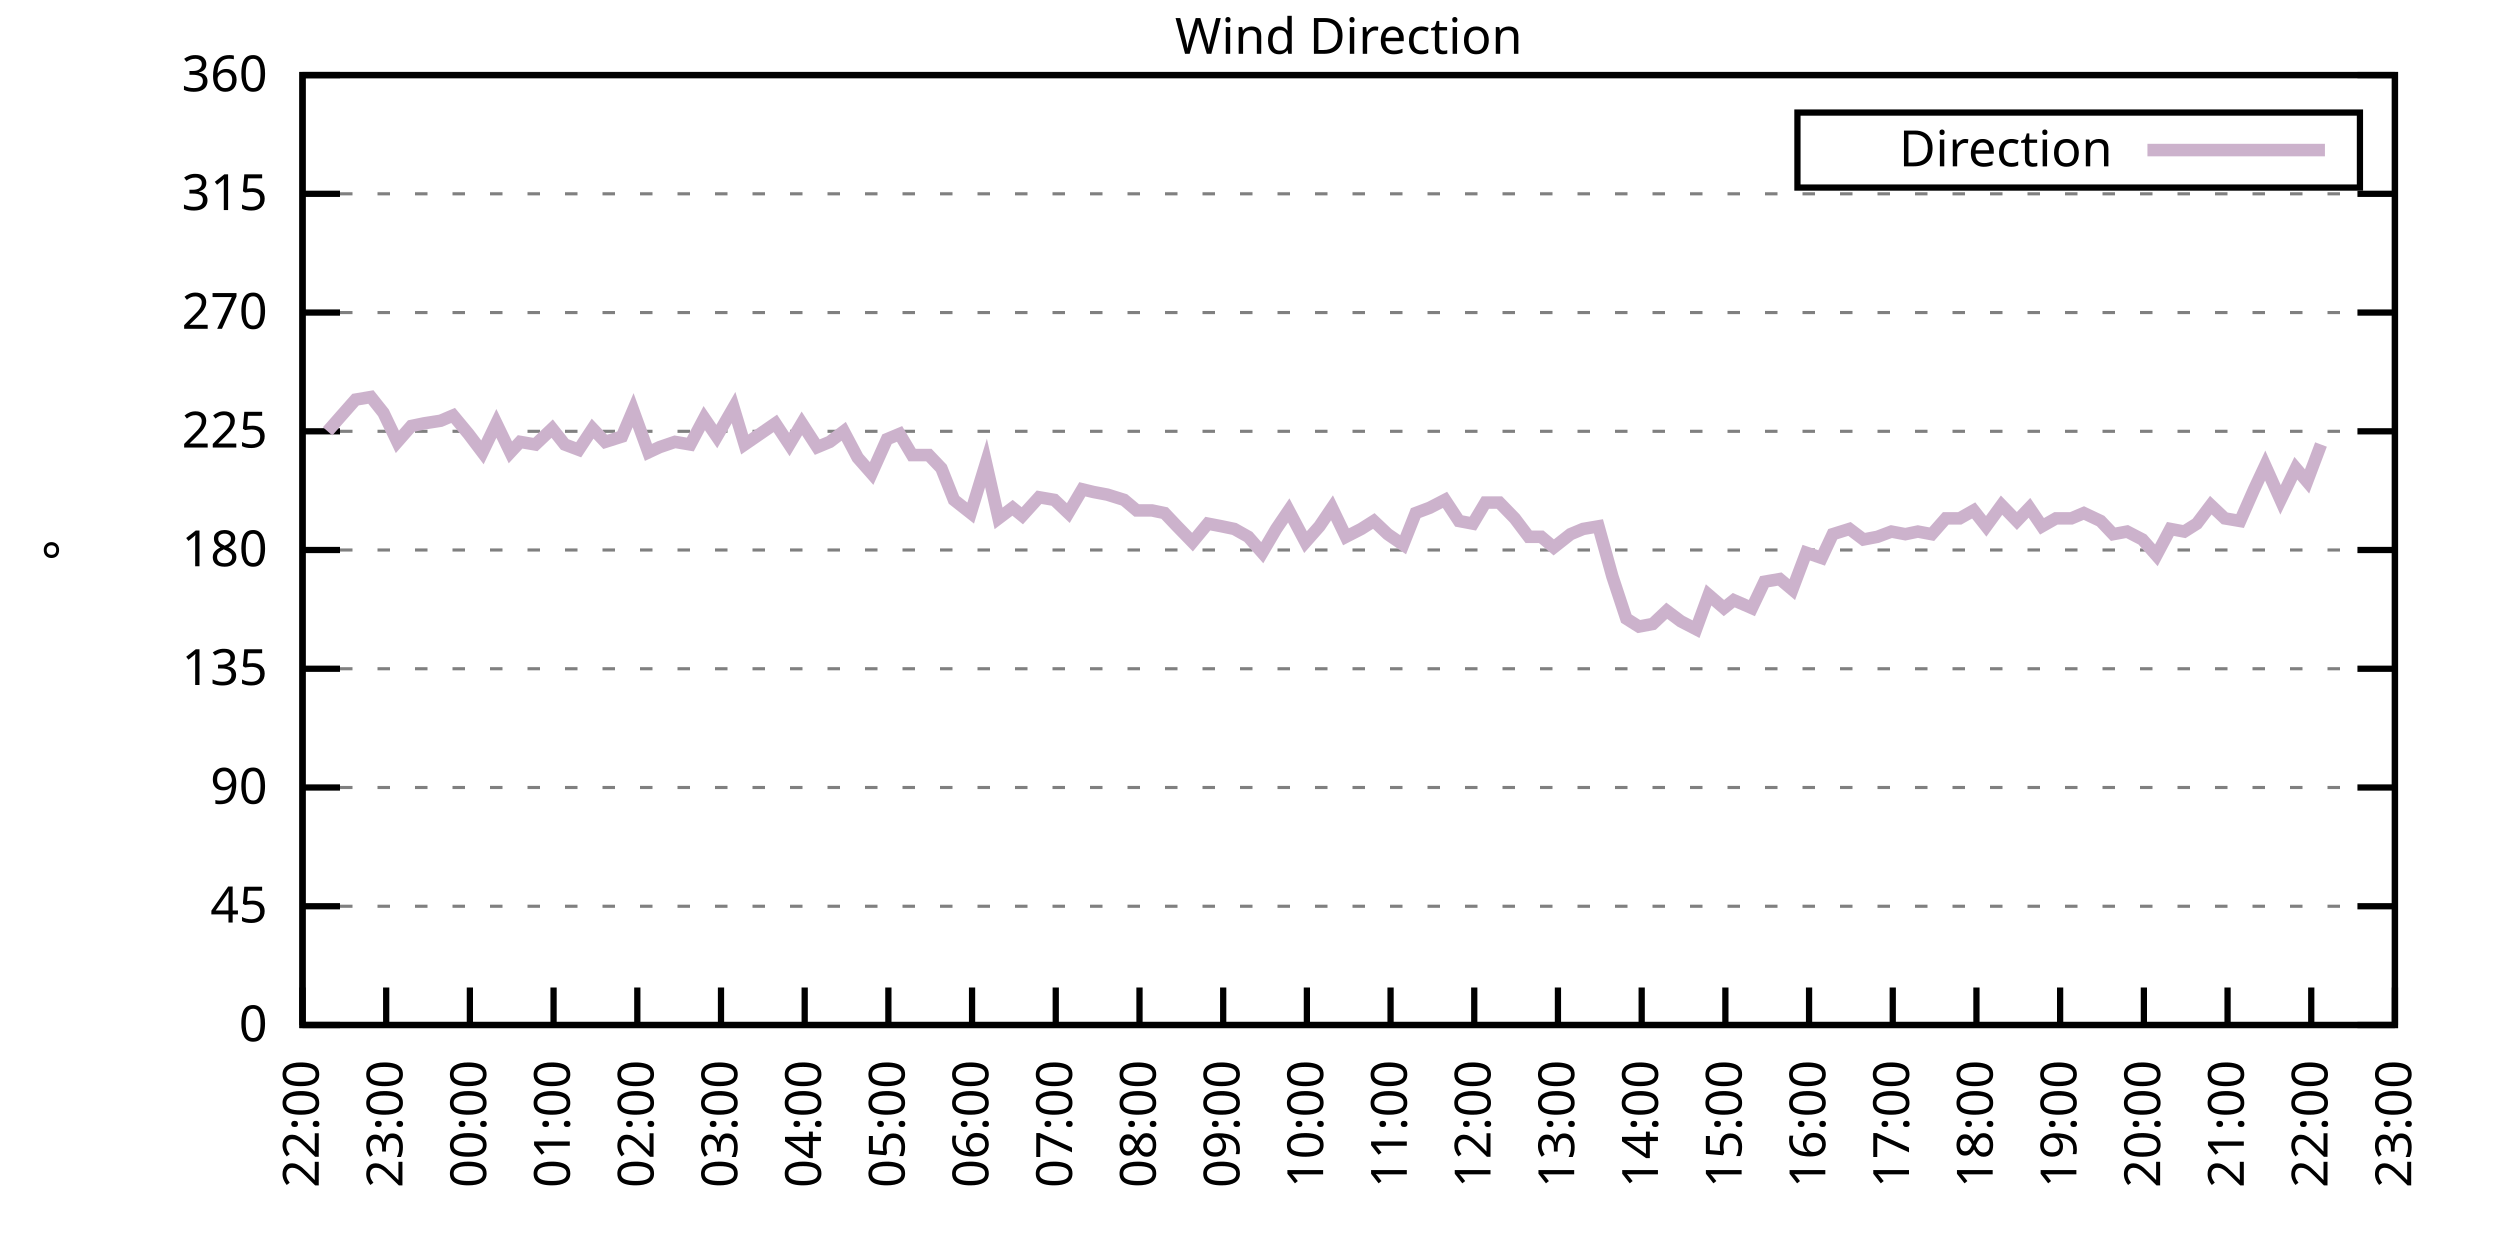
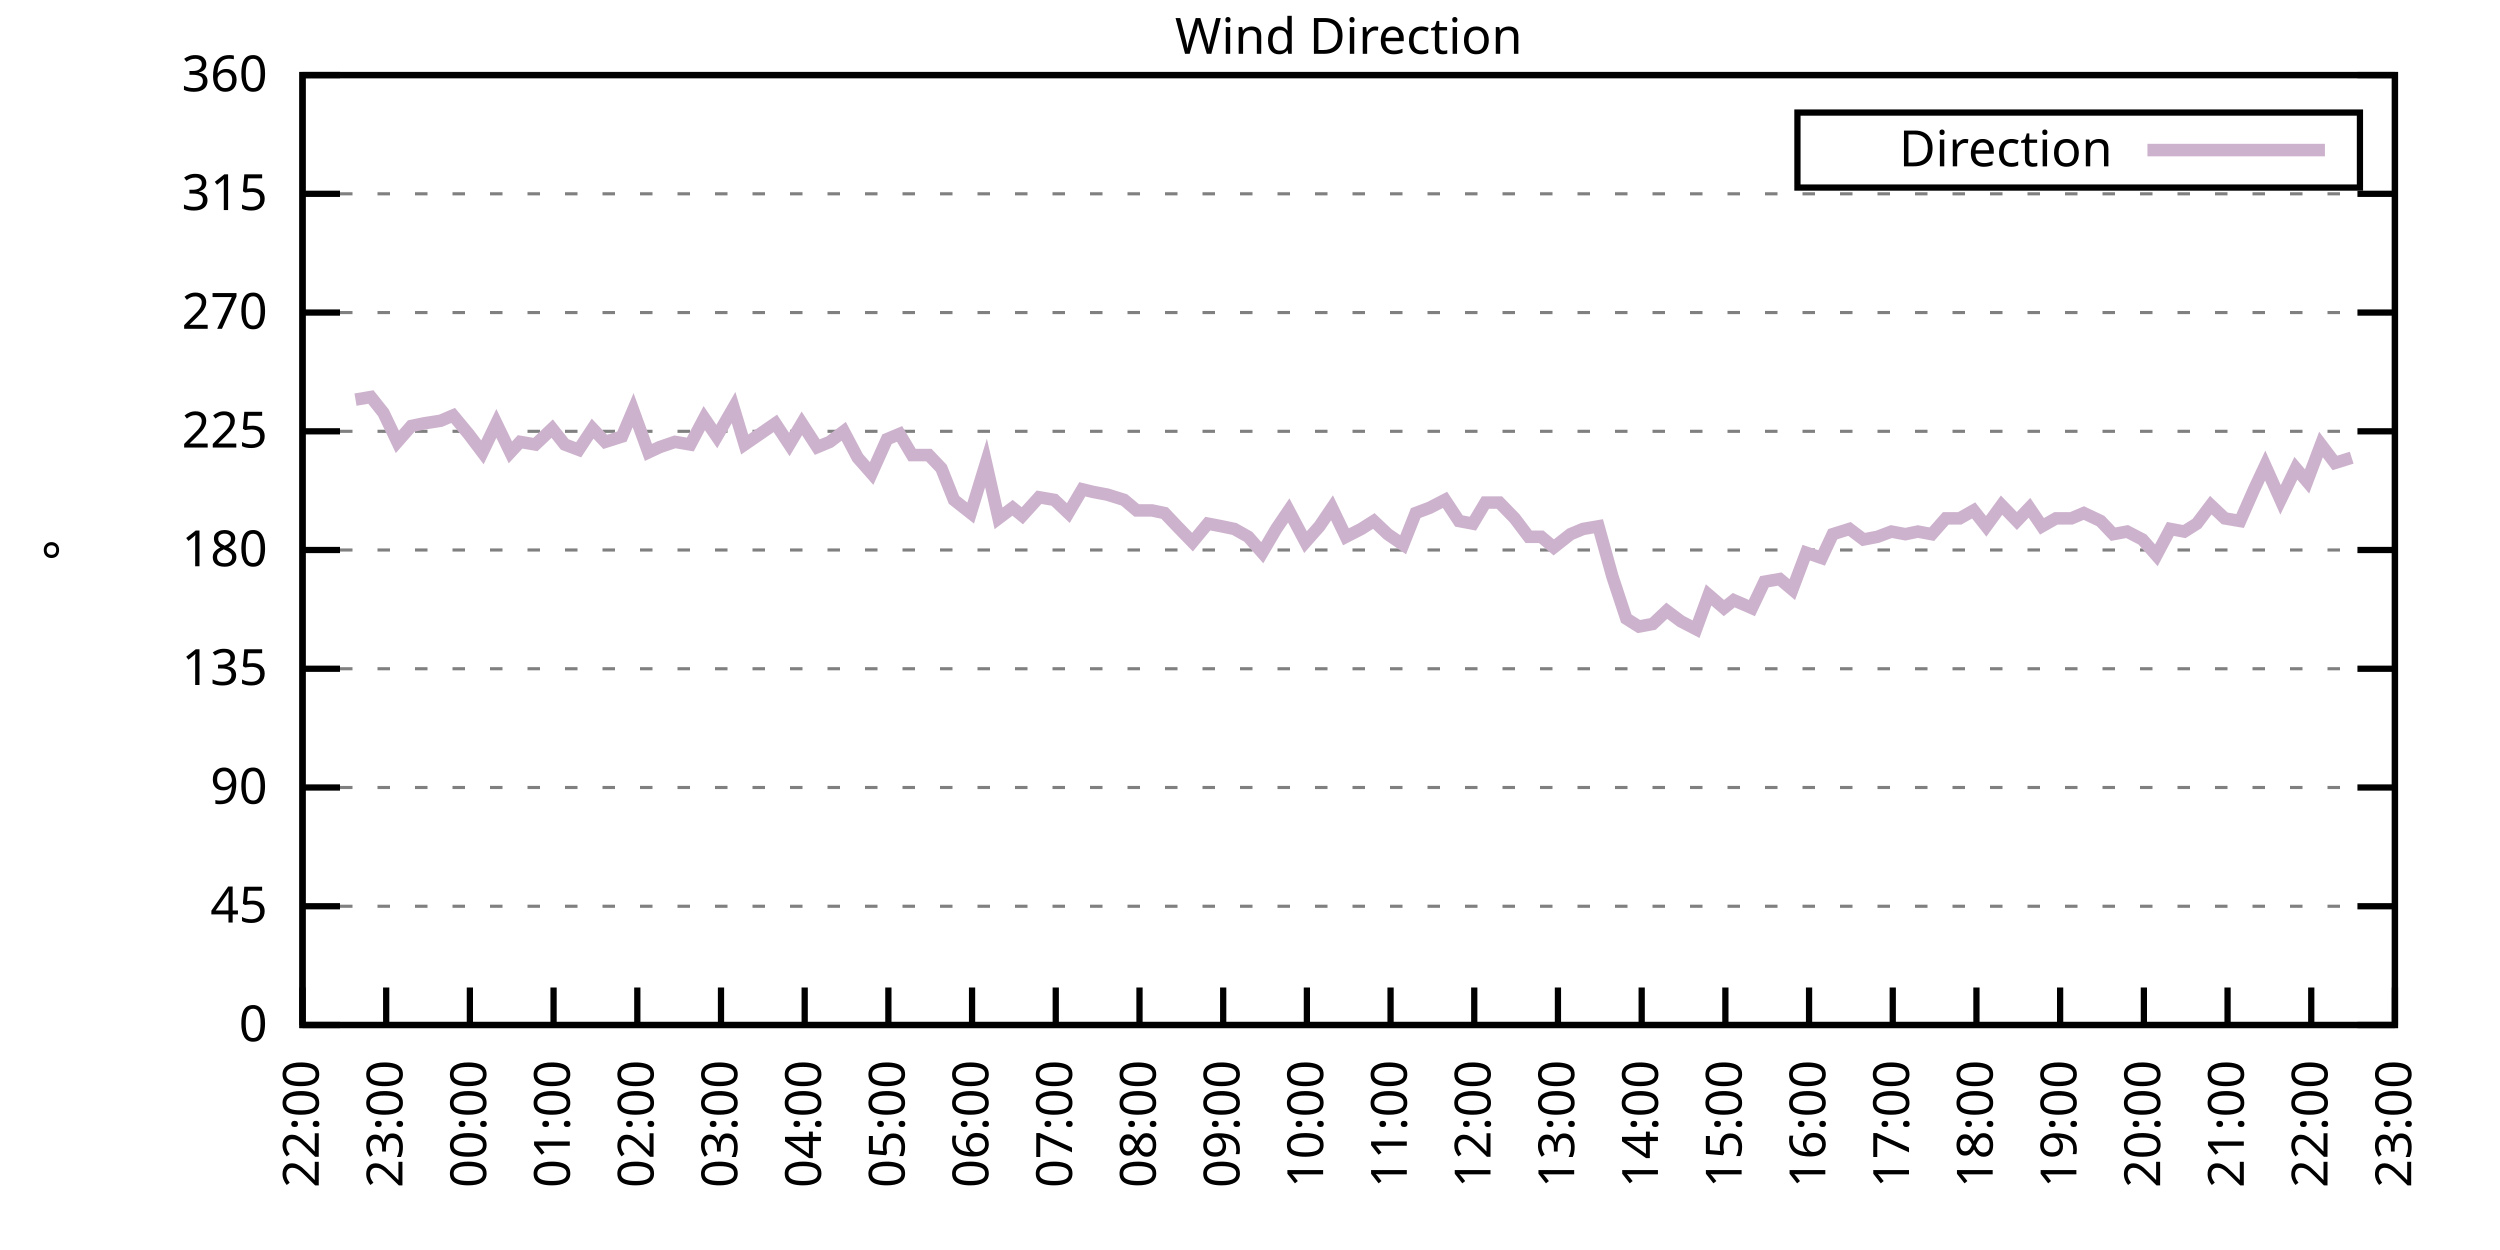
<svg xmlns="http://www.w3.org/2000/svg" xmlns:xlink="http://www.w3.org/1999/xlink" width="400" height="200" viewBox="0 0 400 200">
  <g id="gnuplot_canvas">
    <rect x="0" y="0" width="400" height="200" fill="none" />
    <defs>
      <circle id="gpDot" r="0.5" stroke-width="0.5" stroke="currentColor" />
      <path id="gpPt0" stroke-width="0.333" stroke="currentColor" d="M-1,0 h2 M0,-1 v2" />
      <path id="gpPt1" stroke-width="0.333" stroke="currentColor" d="M-1,-1 L1,1 M1,-1 L-1,1" />
      <path id="gpPt2" stroke-width="0.333" stroke="currentColor" d="M-1,0 L1,0 M0,-1 L0,1 M-1,-1 L1,1 M-1,1 L1,-1" />
      <rect id="gpPt3" stroke-width="0.333" stroke="currentColor" x="-1" y="-1" width="2" height="2" />
      <rect id="gpPt4" stroke-width="0.333" stroke="currentColor" fill="currentColor" x="-1" y="-1" width="2" height="2" />
      <circle id="gpPt5" stroke-width="0.333" stroke="currentColor" cx="0" cy="0" r="1" />
      <use xlink:href="#gpPt5" id="gpPt6" fill="currentColor" stroke="none" />
      <path id="gpPt7" stroke-width="0.333" stroke="currentColor" d="M0,-1.33 L-1.33,0.67 L1.33,0.67 z" />
      <use xlink:href="#gpPt7" id="gpPt8" fill="currentColor" stroke="none" />
      <use xlink:href="#gpPt7" id="gpPt9" stroke="currentColor" transform="rotate(180)" />
      <use xlink:href="#gpPt9" id="gpPt10" fill="currentColor" stroke="none" />
      <use xlink:href="#gpPt3" id="gpPt11" stroke="currentColor" transform="rotate(45)" />
      <use xlink:href="#gpPt11" id="gpPt12" fill="currentColor" stroke="none" />
      <path id="gpPt13" stroke-width="0.333" stroke="currentColor" d="M0,1.330 L1.265,0.411 L0.782,-1.067 L-0.782,-1.076 L-1.265,0.411 z" />
      <use xlink:href="#gpPt13" id="gpPt14" fill="currentColor" stroke="none" />
      <filter id="textbox" filterUnits="objectBoundingBox" x="0" y="0" height="1" width="1">
        <feFlood flood-color="white" flood-opacity="1" result="bgnd" />
        <feComposite in="SourceGraphic" in2="bgnd" operator="atop" />
      </filter>
      <filter id="greybox" filterUnits="objectBoundingBox" x="0" y="0" height="1" width="1">
        <feFlood flood-color="lightgrey" flood-opacity="1" result="grey" />
        <feComposite in="SourceGraphic" in2="grey" operator="atop" />
      </filter>
    </defs>
    <g fill="none" color="white" stroke="currentColor" stroke-width="1.00" stroke-linecap="butt" stroke-linejoin="miter">
</g>
    <g fill="none" color="black" stroke="currentColor" stroke-width="1.00" stroke-linecap="butt" stroke-linejoin="miter">
      <g stroke="none" shape-rendering="crispEdges">
        <polygon fill="rgb(255, 255, 255)" points="48.40,164.00 383.18,164.00 383.18,12.02 48.40,12.02 " />
      </g>
    </g>
    <g fill="none" color="black" stroke="currentColor" stroke-width="1.00" stroke-linecap="butt" stroke-linejoin="miter">
</g>
    <g fill="none" color="black" stroke="black" stroke-width="0.50" stroke-linecap="butt" stroke-linejoin="miter">
</g>
    <g fill="none" color="gray" stroke="currentColor" stroke-width="0.50" stroke-linecap="butt" stroke-linejoin="miter">
      <path stroke="gray" stroke-dasharray="2,4" class="gridline" d="M48.40,164.00 L383.19,164.00  " />
    </g>
    <g fill="none" color="gray" stroke="gray" stroke-width="1.00" stroke-linecap="butt" stroke-linejoin="miter">
</g>
    <g fill="none" color="black" stroke="currentColor" stroke-width="1.00" stroke-linecap="butt" stroke-linejoin="miter">
      <path stroke="black" d="M48.40,164.00 L54.40,164.00 M383.19,164.00 L377.19,164.00  " />
      <g transform="translate(42.80,166.60)" stroke="none" fill="black" font-family="Sans" font-size="8.00" text-anchor="end">
        <text>
          <tspan font-family="Sans"> 0</tspan>
        </text>
      </g>
    </g>
    <g fill="none" color="black" stroke="currentColor" stroke-width="1.00" stroke-linecap="butt" stroke-linejoin="miter">
</g>
    <g fill="none" color="black" stroke="black" stroke-width="0.50" stroke-linecap="butt" stroke-linejoin="miter">
</g>
    <g fill="none" color="gray" stroke="currentColor" stroke-width="0.50" stroke-linecap="butt" stroke-linejoin="miter">
      <path stroke="gray" stroke-dasharray="2,4" class="gridline" d="M48.40,145.00 L383.19,145.00  " />
    </g>
    <g fill="none" color="gray" stroke="gray" stroke-width="1.00" stroke-linecap="butt" stroke-linejoin="miter">
</g>
    <g fill="none" color="black" stroke="currentColor" stroke-width="1.00" stroke-linecap="butt" stroke-linejoin="miter">
      <path stroke="black" d="M48.40,145.00 L54.40,145.00 M383.19,145.00 L377.19,145.00  " />
      <g transform="translate(42.80,147.60)" stroke="none" fill="black" font-family="Sans" font-size="8.00" text-anchor="end">
        <text>
          <tspan font-family="Sans"> 45</tspan>
        </text>
      </g>
    </g>
    <g fill="none" color="black" stroke="currentColor" stroke-width="1.00" stroke-linecap="butt" stroke-linejoin="miter">
</g>
    <g fill="none" color="black" stroke="black" stroke-width="0.50" stroke-linecap="butt" stroke-linejoin="miter">
</g>
    <g fill="none" color="gray" stroke="currentColor" stroke-width="0.50" stroke-linecap="butt" stroke-linejoin="miter">
      <path stroke="gray" stroke-dasharray="2,4" class="gridline" d="M48.40,126.00 L383.19,126.00  " />
    </g>
    <g fill="none" color="gray" stroke="gray" stroke-width="1.00" stroke-linecap="butt" stroke-linejoin="miter">
</g>
    <g fill="none" color="black" stroke="currentColor" stroke-width="1.00" stroke-linecap="butt" stroke-linejoin="miter">
      <path stroke="black" d="M48.40,126.00 L54.40,126.00 M383.19,126.00 L377.19,126.00  " />
      <g transform="translate(42.80,128.60)" stroke="none" fill="black" font-family="Sans" font-size="8.00" text-anchor="end">
        <text>
          <tspan font-family="Sans"> 90</tspan>
        </text>
      </g>
    </g>
    <g fill="none" color="black" stroke="currentColor" stroke-width="1.00" stroke-linecap="butt" stroke-linejoin="miter">
</g>
    <g fill="none" color="black" stroke="black" stroke-width="0.50" stroke-linecap="butt" stroke-linejoin="miter">
</g>
    <g fill="none" color="gray" stroke="currentColor" stroke-width="0.50" stroke-linecap="butt" stroke-linejoin="miter">
      <path stroke="gray" stroke-dasharray="2,4" class="gridline" d="M48.40,107.00 L383.19,107.00  " />
    </g>
    <g fill="none" color="gray" stroke="gray" stroke-width="1.00" stroke-linecap="butt" stroke-linejoin="miter">
</g>
    <g fill="none" color="black" stroke="currentColor" stroke-width="1.00" stroke-linecap="butt" stroke-linejoin="miter">
      <path stroke="black" d="M48.40,107.00 L54.40,107.00 M383.19,107.00 L377.19,107.00  " />
      <g transform="translate(42.80,109.60)" stroke="none" fill="black" font-family="Sans" font-size="8.00" text-anchor="end">
        <text>
          <tspan font-family="Sans"> 135</tspan>
        </text>
      </g>
    </g>
    <g fill="none" color="black" stroke="currentColor" stroke-width="1.00" stroke-linecap="butt" stroke-linejoin="miter">
</g>
    <g fill="none" color="black" stroke="black" stroke-width="0.50" stroke-linecap="butt" stroke-linejoin="miter">
</g>
    <g fill="none" color="gray" stroke="currentColor" stroke-width="0.50" stroke-linecap="butt" stroke-linejoin="miter">
      <path stroke="gray" stroke-dasharray="2,4" class="gridline" d="M48.40,88.00 L383.19,88.00  " />
    </g>
    <g fill="none" color="gray" stroke="gray" stroke-width="1.00" stroke-linecap="butt" stroke-linejoin="miter">
</g>
    <g fill="none" color="black" stroke="currentColor" stroke-width="1.00" stroke-linecap="butt" stroke-linejoin="miter">
      <path stroke="black" d="M48.40,88.00 L54.40,88.00 M383.19,88.00 L377.19,88.00  " />
      <g transform="translate(42.80,90.60)" stroke="none" fill="black" font-family="Sans" font-size="8.00" text-anchor="end">
        <text>
          <tspan font-family="Sans"> 180</tspan>
        </text>
      </g>
    </g>
    <g fill="none" color="black" stroke="currentColor" stroke-width="1.00" stroke-linecap="butt" stroke-linejoin="miter">
</g>
    <g fill="none" color="black" stroke="black" stroke-width="0.50" stroke-linecap="butt" stroke-linejoin="miter">
</g>
    <g fill="none" color="gray" stroke="currentColor" stroke-width="0.50" stroke-linecap="butt" stroke-linejoin="miter">
      <path stroke="gray" stroke-dasharray="2,4" class="gridline" d="M48.40,69.01 L383.19,69.01  " />
    </g>
    <g fill="none" color="gray" stroke="gray" stroke-width="1.00" stroke-linecap="butt" stroke-linejoin="miter">
</g>
    <g fill="none" color="black" stroke="currentColor" stroke-width="1.00" stroke-linecap="butt" stroke-linejoin="miter">
      <path stroke="black" d="M48.40,69.01 L54.40,69.01 M383.19,69.01 L377.19,69.01  " />
      <g transform="translate(42.80,71.61)" stroke="none" fill="black" font-family="Sans" font-size="8.00" text-anchor="end">
        <text>
          <tspan font-family="Sans"> 225</tspan>
        </text>
      </g>
    </g>
    <g fill="none" color="black" stroke="currentColor" stroke-width="1.00" stroke-linecap="butt" stroke-linejoin="miter">
</g>
    <g fill="none" color="black" stroke="black" stroke-width="0.50" stroke-linecap="butt" stroke-linejoin="miter">
</g>
    <g fill="none" color="gray" stroke="currentColor" stroke-width="0.50" stroke-linecap="butt" stroke-linejoin="miter">
      <path stroke="gray" stroke-dasharray="2,4" class="gridline" d="M48.40,50.01 L383.19,50.01  " />
    </g>
    <g fill="none" color="gray" stroke="gray" stroke-width="1.00" stroke-linecap="butt" stroke-linejoin="miter">
</g>
    <g fill="none" color="black" stroke="currentColor" stroke-width="1.00" stroke-linecap="butt" stroke-linejoin="miter">
      <path stroke="black" d="M48.40,50.01 L54.40,50.01 M383.19,50.01 L377.19,50.01  " />
      <g transform="translate(42.80,52.61)" stroke="none" fill="black" font-family="Sans" font-size="8.00" text-anchor="end">
        <text>
          <tspan font-family="Sans"> 270</tspan>
        </text>
      </g>
    </g>
    <g fill="none" color="black" stroke="currentColor" stroke-width="1.00" stroke-linecap="butt" stroke-linejoin="miter">
</g>
    <g fill="none" color="black" stroke="black" stroke-width="0.50" stroke-linecap="butt" stroke-linejoin="miter">
</g>
    <g fill="none" color="gray" stroke="currentColor" stroke-width="0.50" stroke-linecap="butt" stroke-linejoin="miter">
      <path stroke="gray" stroke-dasharray="2,4" class="gridline" d="M48.40,31.01 L383.19,31.01  " />
    </g>
    <g fill="none" color="gray" stroke="gray" stroke-width="1.00" stroke-linecap="butt" stroke-linejoin="miter">
</g>
    <g fill="none" color="black" stroke="currentColor" stroke-width="1.00" stroke-linecap="butt" stroke-linejoin="miter">
      <path stroke="black" d="M48.40,31.01 L54.40,31.01 M383.19,31.01 L377.19,31.01  " />
      <g transform="translate(42.80,33.61)" stroke="none" fill="black" font-family="Sans" font-size="8.00" text-anchor="end">
        <text>
          <tspan font-family="Sans"> 315</tspan>
        </text>
      </g>
    </g>
    <g fill="none" color="black" stroke="currentColor" stroke-width="1.00" stroke-linecap="butt" stroke-linejoin="miter">
</g>
    <g fill="none" color="black" stroke="black" stroke-width="0.50" stroke-linecap="butt" stroke-linejoin="miter">
</g>
    <g fill="none" color="gray" stroke="currentColor" stroke-width="0.50" stroke-linecap="butt" stroke-linejoin="miter">
      <path stroke="gray" stroke-dasharray="2,4" class="gridline" d="M48.40,12.01 L383.19,12.01  " />
    </g>
    <g fill="none" color="gray" stroke="gray" stroke-width="1.00" stroke-linecap="butt" stroke-linejoin="miter">
</g>
    <g fill="none" color="black" stroke="currentColor" stroke-width="1.00" stroke-linecap="butt" stroke-linejoin="miter">
      <path stroke="black" d="M48.40,12.01 L54.40,12.01 M383.19,12.01 L377.19,12.01  " />
      <g transform="translate(42.80,14.61)" stroke="none" fill="black" font-family="Sans" font-size="8.00" text-anchor="end">
        <text>
          <tspan font-family="Sans"> 360</tspan>
        </text>
      </g>
    </g>
    <g fill="none" color="black" stroke="currentColor" stroke-width="1.00" stroke-linecap="butt" stroke-linejoin="miter">
      <path stroke="black" d="M48.40,164.00 L48.40,158.00  " />
      <g transform="translate(51.00,169.60) rotate(270.00)" stroke="none" fill="black" font-family="Sans" font-size="8.00" text-anchor="end">
        <text>
          <tspan font-family="Sans">22:00</tspan>
        </text>
      </g>
    </g>
    <g fill="none" color="black" stroke="currentColor" stroke-width="1.00" stroke-linecap="butt" stroke-linejoin="miter">
      <path stroke="black" d="M61.79,164.00 L61.79,158.00  " />
      <g transform="translate(64.39,169.60) rotate(270.00)" stroke="none" fill="black" font-family="Sans" font-size="8.00" text-anchor="end">
        <text>
          <tspan font-family="Sans">23:00</tspan>
        </text>
      </g>
    </g>
    <g fill="none" color="black" stroke="currentColor" stroke-width="1.00" stroke-linecap="butt" stroke-linejoin="miter">
      <path stroke="black" d="M75.18,164.00 L75.18,158.00  " />
      <g transform="translate(77.78,169.60) rotate(270.00)" stroke="none" fill="black" font-family="Sans" font-size="8.00" text-anchor="end">
        <text>
          <tspan font-family="Sans">00:00</tspan>
        </text>
      </g>
    </g>
    <g fill="none" color="black" stroke="currentColor" stroke-width="1.00" stroke-linecap="butt" stroke-linejoin="miter">
      <path stroke="black" d="M88.57,164.00 L88.57,158.00  " />
      <g transform="translate(91.17,169.60) rotate(270.00)" stroke="none" fill="black" font-family="Sans" font-size="8.00" text-anchor="end">
        <text>
          <tspan font-family="Sans">01:00</tspan>
        </text>
      </g>
    </g>
    <g fill="none" color="black" stroke="currentColor" stroke-width="1.00" stroke-linecap="butt" stroke-linejoin="miter">
      <path stroke="black" d="M101.97,164.00 L101.97,158.00  " />
      <g transform="translate(104.57,169.60) rotate(270.00)" stroke="none" fill="black" font-family="Sans" font-size="8.00" text-anchor="end">
        <text>
          <tspan font-family="Sans">02:00</tspan>
        </text>
      </g>
    </g>
    <g fill="none" color="black" stroke="currentColor" stroke-width="1.00" stroke-linecap="butt" stroke-linejoin="miter">
      <path stroke="black" d="M115.36,164.00 L115.36,158.00  " />
      <g transform="translate(117.96,169.60) rotate(270.00)" stroke="none" fill="black" font-family="Sans" font-size="8.00" text-anchor="end">
        <text>
          <tspan font-family="Sans">03:00</tspan>
        </text>
      </g>
    </g>
    <g fill="none" color="black" stroke="currentColor" stroke-width="1.00" stroke-linecap="butt" stroke-linejoin="miter">
      <path stroke="black" d="M128.75,164.00 L128.75,158.00  " />
      <g transform="translate(131.35,169.60) rotate(270.00)" stroke="none" fill="black" font-family="Sans" font-size="8.00" text-anchor="end">
        <text>
          <tspan font-family="Sans">04:00</tspan>
        </text>
      </g>
    </g>
    <g fill="none" color="black" stroke="currentColor" stroke-width="1.00" stroke-linecap="butt" stroke-linejoin="miter">
      <path stroke="black" d="M142.14,164.00 L142.14,158.00  " />
      <g transform="translate(144.74,169.60) rotate(270.00)" stroke="none" fill="black" font-family="Sans" font-size="8.00" text-anchor="end">
        <text>
          <tspan font-family="Sans">05:00</tspan>
        </text>
      </g>
    </g>
    <g fill="none" color="black" stroke="currentColor" stroke-width="1.00" stroke-linecap="butt" stroke-linejoin="miter">
      <path stroke="black" d="M155.53,164.00 L155.53,158.00  " />
      <g transform="translate(158.13,169.60) rotate(270.00)" stroke="none" fill="black" font-family="Sans" font-size="8.00" text-anchor="end">
        <text>
          <tspan font-family="Sans">06:00</tspan>
        </text>
      </g>
    </g>
    <g fill="none" color="black" stroke="currentColor" stroke-width="1.00" stroke-linecap="butt" stroke-linejoin="miter">
      <path stroke="black" d="M168.92,164.00 L168.92,158.00  " />
      <g transform="translate(171.52,169.60) rotate(270.00)" stroke="none" fill="black" font-family="Sans" font-size="8.00" text-anchor="end">
        <text>
          <tspan font-family="Sans">07:00</tspan>
        </text>
      </g>
    </g>
    <g fill="none" color="black" stroke="currentColor" stroke-width="1.00" stroke-linecap="butt" stroke-linejoin="miter">
      <path stroke="black" d="M182.32,164.00 L182.32,158.00  " />
      <g transform="translate(184.92,169.60) rotate(270.00)" stroke="none" fill="black" font-family="Sans" font-size="8.00" text-anchor="end">
        <text>
          <tspan font-family="Sans">08:00</tspan>
        </text>
      </g>
    </g>
    <g fill="none" color="black" stroke="currentColor" stroke-width="1.00" stroke-linecap="butt" stroke-linejoin="miter">
      <path stroke="black" d="M195.71,164.00 L195.71,158.00  " />
      <g transform="translate(198.31,169.60) rotate(270.00)" stroke="none" fill="black" font-family="Sans" font-size="8.00" text-anchor="end">
        <text>
          <tspan font-family="Sans">09:00</tspan>
        </text>
      </g>
    </g>
    <g fill="none" color="black" stroke="currentColor" stroke-width="1.00" stroke-linecap="butt" stroke-linejoin="miter">
      <path stroke="black" d="M209.10,164.00 L209.10,158.00  " />
      <g transform="translate(211.70,169.60) rotate(270.00)" stroke="none" fill="black" font-family="Sans" font-size="8.00" text-anchor="end">
        <text>
          <tspan font-family="Sans">10:00</tspan>
        </text>
      </g>
    </g>
    <g fill="none" color="black" stroke="currentColor" stroke-width="1.00" stroke-linecap="butt" stroke-linejoin="miter">
      <path stroke="black" d="M222.49,164.00 L222.49,158.00  " />
      <g transform="translate(225.09,169.60) rotate(270.00)" stroke="none" fill="black" font-family="Sans" font-size="8.00" text-anchor="end">
        <text>
          <tspan font-family="Sans">11:00</tspan>
        </text>
      </g>
    </g>
    <g fill="none" color="black" stroke="currentColor" stroke-width="1.00" stroke-linecap="butt" stroke-linejoin="miter">
      <path stroke="black" d="M235.88,164.00 L235.88,158.00  " />
      <g transform="translate(238.48,169.60) rotate(270.00)" stroke="none" fill="black" font-family="Sans" font-size="8.00" text-anchor="end">
        <text>
          <tspan font-family="Sans">12:00</tspan>
        </text>
      </g>
    </g>
    <g fill="none" color="black" stroke="currentColor" stroke-width="1.00" stroke-linecap="butt" stroke-linejoin="miter">
      <path stroke="black" d="M249.27,164.00 L249.27,158.00  " />
      <g transform="translate(251.87,169.60) rotate(270.00)" stroke="none" fill="black" font-family="Sans" font-size="8.00" text-anchor="end">
        <text>
          <tspan font-family="Sans">13:00</tspan>
        </text>
      </g>
    </g>
    <g fill="none" color="black" stroke="currentColor" stroke-width="1.00" stroke-linecap="butt" stroke-linejoin="miter">
      <path stroke="black" d="M262.67,164.00 L262.67,158.00  " />
      <g transform="translate(265.27,169.60) rotate(270.00)" stroke="none" fill="black" font-family="Sans" font-size="8.00" text-anchor="end">
        <text>
          <tspan font-family="Sans">14:00</tspan>
        </text>
      </g>
    </g>
    <g fill="none" color="black" stroke="currentColor" stroke-width="1.00" stroke-linecap="butt" stroke-linejoin="miter">
      <path stroke="black" d="M276.06,164.00 L276.06,158.00  " />
      <g transform="translate(278.66,169.60) rotate(270.00)" stroke="none" fill="black" font-family="Sans" font-size="8.00" text-anchor="end">
        <text>
          <tspan font-family="Sans">15:00</tspan>
        </text>
      </g>
    </g>
    <g fill="none" color="black" stroke="currentColor" stroke-width="1.00" stroke-linecap="butt" stroke-linejoin="miter">
      <path stroke="black" d="M289.45,164.00 L289.45,158.00  " />
      <g transform="translate(292.05,169.60) rotate(270.00)" stroke="none" fill="black" font-family="Sans" font-size="8.00" text-anchor="end">
        <text>
          <tspan font-family="Sans">16:00</tspan>
        </text>
      </g>
    </g>
    <g fill="none" color="black" stroke="currentColor" stroke-width="1.00" stroke-linecap="butt" stroke-linejoin="miter">
      <path stroke="black" d="M302.84,164.00 L302.84,158.00  " />
      <g transform="translate(305.44,169.60) rotate(270.00)" stroke="none" fill="black" font-family="Sans" font-size="8.00" text-anchor="end">
        <text>
          <tspan font-family="Sans">17:00</tspan>
        </text>
      </g>
    </g>
    <g fill="none" color="black" stroke="currentColor" stroke-width="1.00" stroke-linecap="butt" stroke-linejoin="miter">
      <path stroke="black" d="M316.23,164.00 L316.23,158.00  " />
      <g transform="translate(318.83,169.60) rotate(270.00)" stroke="none" fill="black" font-family="Sans" font-size="8.00" text-anchor="end">
        <text>
          <tspan font-family="Sans">18:00</tspan>
        </text>
      </g>
    </g>
    <g fill="none" color="black" stroke="currentColor" stroke-width="1.00" stroke-linecap="butt" stroke-linejoin="miter">
      <path stroke="black" d="M329.62,164.00 L329.62,158.00  " />
      <g transform="translate(332.22,169.60) rotate(270.00)" stroke="none" fill="black" font-family="Sans" font-size="8.00" text-anchor="end">
        <text>
          <tspan font-family="Sans">19:00</tspan>
        </text>
      </g>
    </g>
    <g fill="none" color="black" stroke="currentColor" stroke-width="1.00" stroke-linecap="butt" stroke-linejoin="miter">
      <path stroke="black" d="M343.02,164.00 L343.02,158.00  " />
      <g transform="translate(345.62,169.60) rotate(270.00)" stroke="none" fill="black" font-family="Sans" font-size="8.00" text-anchor="end">
        <text>
          <tspan font-family="Sans">20:00</tspan>
        </text>
      </g>
    </g>
    <g fill="none" color="black" stroke="currentColor" stroke-width="1.00" stroke-linecap="butt" stroke-linejoin="miter">
      <path stroke="black" d="M356.41,164.00 L356.41,158.00  " />
      <g transform="translate(359.01,169.60) rotate(270.00)" stroke="none" fill="black" font-family="Sans" font-size="8.00" text-anchor="end">
        <text>
          <tspan font-family="Sans">21:00</tspan>
        </text>
      </g>
    </g>
    <g fill="none" color="black" stroke="currentColor" stroke-width="1.00" stroke-linecap="butt" stroke-linejoin="miter">
      <path stroke="black" d="M369.80,164.00 L369.80,158.00  " />
      <g transform="translate(372.40,169.60) rotate(270.00)" stroke="none" fill="black" font-family="Sans" font-size="8.00" text-anchor="end">
        <text>
          <tspan font-family="Sans">22:00</tspan>
        </text>
      </g>
    </g>
    <g fill="none" color="black" stroke="currentColor" stroke-width="1.00" stroke-linecap="butt" stroke-linejoin="miter">
      <path stroke="black" d="M383.19,164.00 L383.19,158.00  " />
      <g transform="translate(385.79,169.60) rotate(270.00)" stroke="none" fill="black" font-family="Sans" font-size="8.00" text-anchor="end">
        <text>
          <tspan font-family="Sans">23:00</tspan>
        </text>
      </g>
    </g>
    <g fill="none" color="black" stroke="currentColor" stroke-width="1.00" stroke-linecap="butt" stroke-linejoin="miter">
</g>
    <g fill="none" color="black" stroke="currentColor" stroke-width="1.00" stroke-linecap="butt" stroke-linejoin="miter">
      <path stroke="black" d="M48.40,12.01 L48.40,164.00 L383.19,164.00 L383.19,12.01 L48.40,12.01 Z  " />
    </g>
    <g fill="none" color="black" stroke="currentColor" stroke-width="1.00" stroke-linecap="butt" stroke-linejoin="miter">
</g>
    <g fill="none" color="black" stroke="currentColor" stroke-width="1.00" stroke-linecap="butt" stroke-linejoin="miter">
      <path stroke="black" d="M287.59,30.01 L287.59,18.01 L377.59,18.01 L377.59,30.01 L287.59,30.01 Z  " />
    </g>
    <g id="Wind_direction_plot_1">
      <g fill="none" color="white" stroke="black" stroke-width="2.00" stroke-linecap="butt" stroke-linejoin="miter">
</g>
      <g fill="none" color="black" stroke="currentColor" stroke-width="2.00" stroke-linecap="butt" stroke-linejoin="miter">
        <g transform="translate(337.99,26.61)" stroke="none" fill="black" font-family="Sans" font-size="8.00" text-anchor="end">
          <text>
            <tspan font-family="Sans">Direction</tspan>
          </text>
        </g>
      </g>
      <g fill="none" color="black" stroke="currentColor" stroke-width="2.00" stroke-linecap="butt" stroke-linejoin="miter">
-         <path stroke="rgb(204, 178, 204)" d="M343.59,24.01 L371.99,24.01 M52.42,69.01 L54.65,66.47 L56.88,63.94 L59.34,63.52 L61.35,66.05 L63.58,70.70   L65.81,68.16 L67.82,67.74 L70.50,67.32 L72.50,66.47 L74.96,69.43 L77.19,72.38 L79.42,67.74 L81.66,72.38   L83.22,70.70 L85.67,71.12 L88.35,68.58 L90.36,71.12 L92.59,71.96 L94.82,68.58 L96.83,70.70 L99.51,69.85   L101.30,65.63 L103.75,72.38 L105.54,71.54 L107.99,70.70 L110.45,71.12 L112.68,66.90 L114.69,69.85 L117.37,65.21   L119.15,71.12 L121.61,69.43 L124.06,67.74 L126.29,71.12 L128.30,67.74 L130.76,71.54 L132.77,70.70 L135.00,69.01   L137.23,73.23 L139.46,75.76 L141.92,70.27 L143.93,69.43 L145.94,72.81 L148.61,72.81 L150.62,74.92 L152.63,79.98   L155.31,82.09 L157.76,74.07 L159.77,82.94 L162.01,81.25 L163.57,82.52 L166.25,79.56 L168.70,79.98 L170.93,82.09   L173.17,78.29 L174.95,78.72 L177.18,79.14 L179.86,79.98 L181.87,81.67 L184.32,81.67 L186.33,82.09 L188.34,84.21   L190.80,86.74 L193.25,83.78 L195.48,84.21 L197.49,84.63 L199.73,85.89 L201.96,88.43 L204.19,84.63 L206.20,81.67   L208.88,86.74 L211.11,84.21 L213.12,81.25 L215.35,85.89 L217.80,84.63 L219.81,83.36 L222.04,85.47 L224.50,87.16   L226.51,82.09 L228.74,81.25 L231.20,79.98 L233.43,83.36 L235.66,83.78 L237.67,80.41 L239.90,80.41 L242.36,82.94   L244.59,85.89 L246.60,85.89 L248.60,87.58 L251.28,85.47 L253.29,84.63 L255.75,84.21 L257.98,92.23 L260.21,98.98   L262.22,100.25 L264.45,99.83 L266.68,97.72 L268.92,99.40 L271.37,100.67 L273.38,95.18 L275.83,97.29 L277.40,96.03   L280.30,97.29 L282.31,93.07 L284.76,92.65 L286.77,94.34 L289.00,88.43 L291.46,89.27 L293.24,85.47 L295.92,84.63   L298.15,86.32 L300.39,85.89 L302.62,85.05 L304.85,85.47 L306.86,85.05 L309.09,85.47 L311.32,82.94 L313.55,82.94   L315.79,81.67 L317.79,84.21 L320.25,80.83 L322.70,83.36 L324.71,81.25 L326.72,84.21 L328.95,82.94 L331.41,82.94   L333.42,82.09 L336.10,83.36 L338.10,85.47 L340.34,85.05 L342.79,86.32 L345.02,88.85 L347.26,84.63 L349.49,85.05   L351.50,83.78 L353.73,80.83 L355.96,82.94 L358.42,83.36 L360.65,78.29 L362.43,74.49 L364.89,79.98 L367.34,74.92   L369.13,77.03 L371.36,71.12  " />
+         <path stroke="rgb(204, 178, 204)" d="M343.59,24.01 L371.99,24.01 M56.88,63.94 L59.34,63.52 L61.35,66.05 L63.58,70.70 L65.81,68.16 L67.82,67.74   L70.50,67.32 L72.50,66.47 L74.96,69.43 L77.19,72.38 L79.42,67.74 L81.66,72.38 L83.22,70.70 L85.67,71.12   L88.35,68.58 L90.36,71.12 L92.59,71.96 L94.82,68.58 L96.83,70.70 L99.51,69.85 L101.30,65.63 L103.75,72.38   L105.54,71.54 L107.99,70.70 L110.45,71.12 L112.68,66.90 L114.69,69.85 L117.37,65.21 L119.15,71.12 L121.61,69.43   L124.06,67.74 L126.29,71.12 L128.30,67.74 L130.76,71.54 L132.77,70.70 L135.00,69.01 L137.23,73.23 L139.46,75.76   L141.92,70.27 L143.93,69.43 L145.94,72.81 L148.61,72.81 L150.62,74.92 L152.63,79.98 L155.31,82.09 L157.76,74.07   L159.77,82.94 L162.01,81.25 L163.57,82.52 L166.25,79.56 L168.70,79.98 L170.93,82.09 L173.17,78.29 L174.95,78.72   L177.18,79.14 L179.86,79.98 L181.87,81.67 L184.32,81.67 L186.33,82.09 L188.34,84.21 L190.80,86.74 L193.25,83.78   L195.48,84.21 L197.49,84.63 L199.73,85.89 L201.96,88.43 L204.19,84.63 L206.20,81.67 L208.88,86.74 L211.11,84.21   L213.12,81.25 L215.35,85.89 L217.80,84.63 L219.81,83.36 L222.04,85.47 L224.50,87.16 L226.51,82.09 L228.74,81.25   L231.20,79.98 L233.43,83.36 L235.66,83.78 L237.67,80.41 L239.90,80.41 L242.36,82.94 L244.59,85.89 L246.60,85.89   L248.60,87.58 L251.28,85.47 L253.29,84.63 L255.75,84.21 L257.98,92.23 L260.21,98.98 L262.22,100.25 L264.45,99.83   L266.68,97.72 L268.92,99.40 L271.37,100.67 L273.38,95.18 L275.83,97.29 L277.40,96.03 L280.30,97.29 L282.31,93.07   L284.76,92.65 L286.77,94.34 L289.00,88.43 L291.46,89.27 L293.24,85.47 L295.92,84.63 L298.15,86.32 L300.39,85.89   L302.62,85.05 L304.85,85.47 L306.86,85.05 L309.09,85.47 L311.32,82.94 L313.55,82.94 L315.79,81.67 L317.79,84.21   L320.25,80.83 L322.70,83.36 L324.71,81.25 L326.72,84.21 L328.95,82.94 L331.41,82.94 L333.42,82.09 L336.10,83.36   L338.10,85.47 L340.34,85.05 L342.79,86.32 L345.02,88.85 L347.26,84.63 L349.49,85.05 L351.50,83.78 L353.73,80.83   L355.96,82.94 L358.42,83.36 L360.65,78.29 L362.43,74.49 L364.89,79.98 L367.34,74.92 L369.13,77.03 L371.36,71.12   L373.59,74.07 L376.27,73.23  " />
      </g>
    </g>
    <g fill="none" color="black" stroke="currentColor" stroke-width="2.00" stroke-linecap="butt" stroke-linejoin="miter">
</g>
    <g fill="none" color="black" stroke="black" stroke-width="1.00" stroke-linecap="butt" stroke-linejoin="miter">
</g>
    <g fill="none" color="black" stroke="currentColor" stroke-width="1.00" stroke-linecap="butt" stroke-linejoin="miter">
      <path stroke="black" d="M48.40,12.01 L48.40,164.00 L383.19,164.00 L383.19,12.01 L48.40,12.01 Z  " />
      <g transform="translate(12.80,88.01) rotate(270.00)" stroke="none" fill="black" font-family="Sans" font-size="8.00" text-anchor="middle">
        <text>
          <tspan font-family="Sans">°</tspan>
        </text>
      </g>
    </g>
    <g fill="none" color="black" stroke="currentColor" stroke-width="1.00" stroke-linecap="butt" stroke-linejoin="miter">
</g>
    <g fill="none" color="black" stroke="currentColor" stroke-width="1.00" stroke-linecap="butt" stroke-linejoin="miter">
      <g transform="translate(215.79,8.61)" stroke="none" fill="black" font-family="Sans" font-size="8.00" text-anchor="middle">
        <text>
          <tspan font-family="Sans">Wind Direction</tspan>
        </text>
      </g>
    </g>
    <g fill="none" color="black" stroke="currentColor" stroke-width="1.00" stroke-linecap="butt" stroke-linejoin="miter">
</g>
  </g>
</svg>
